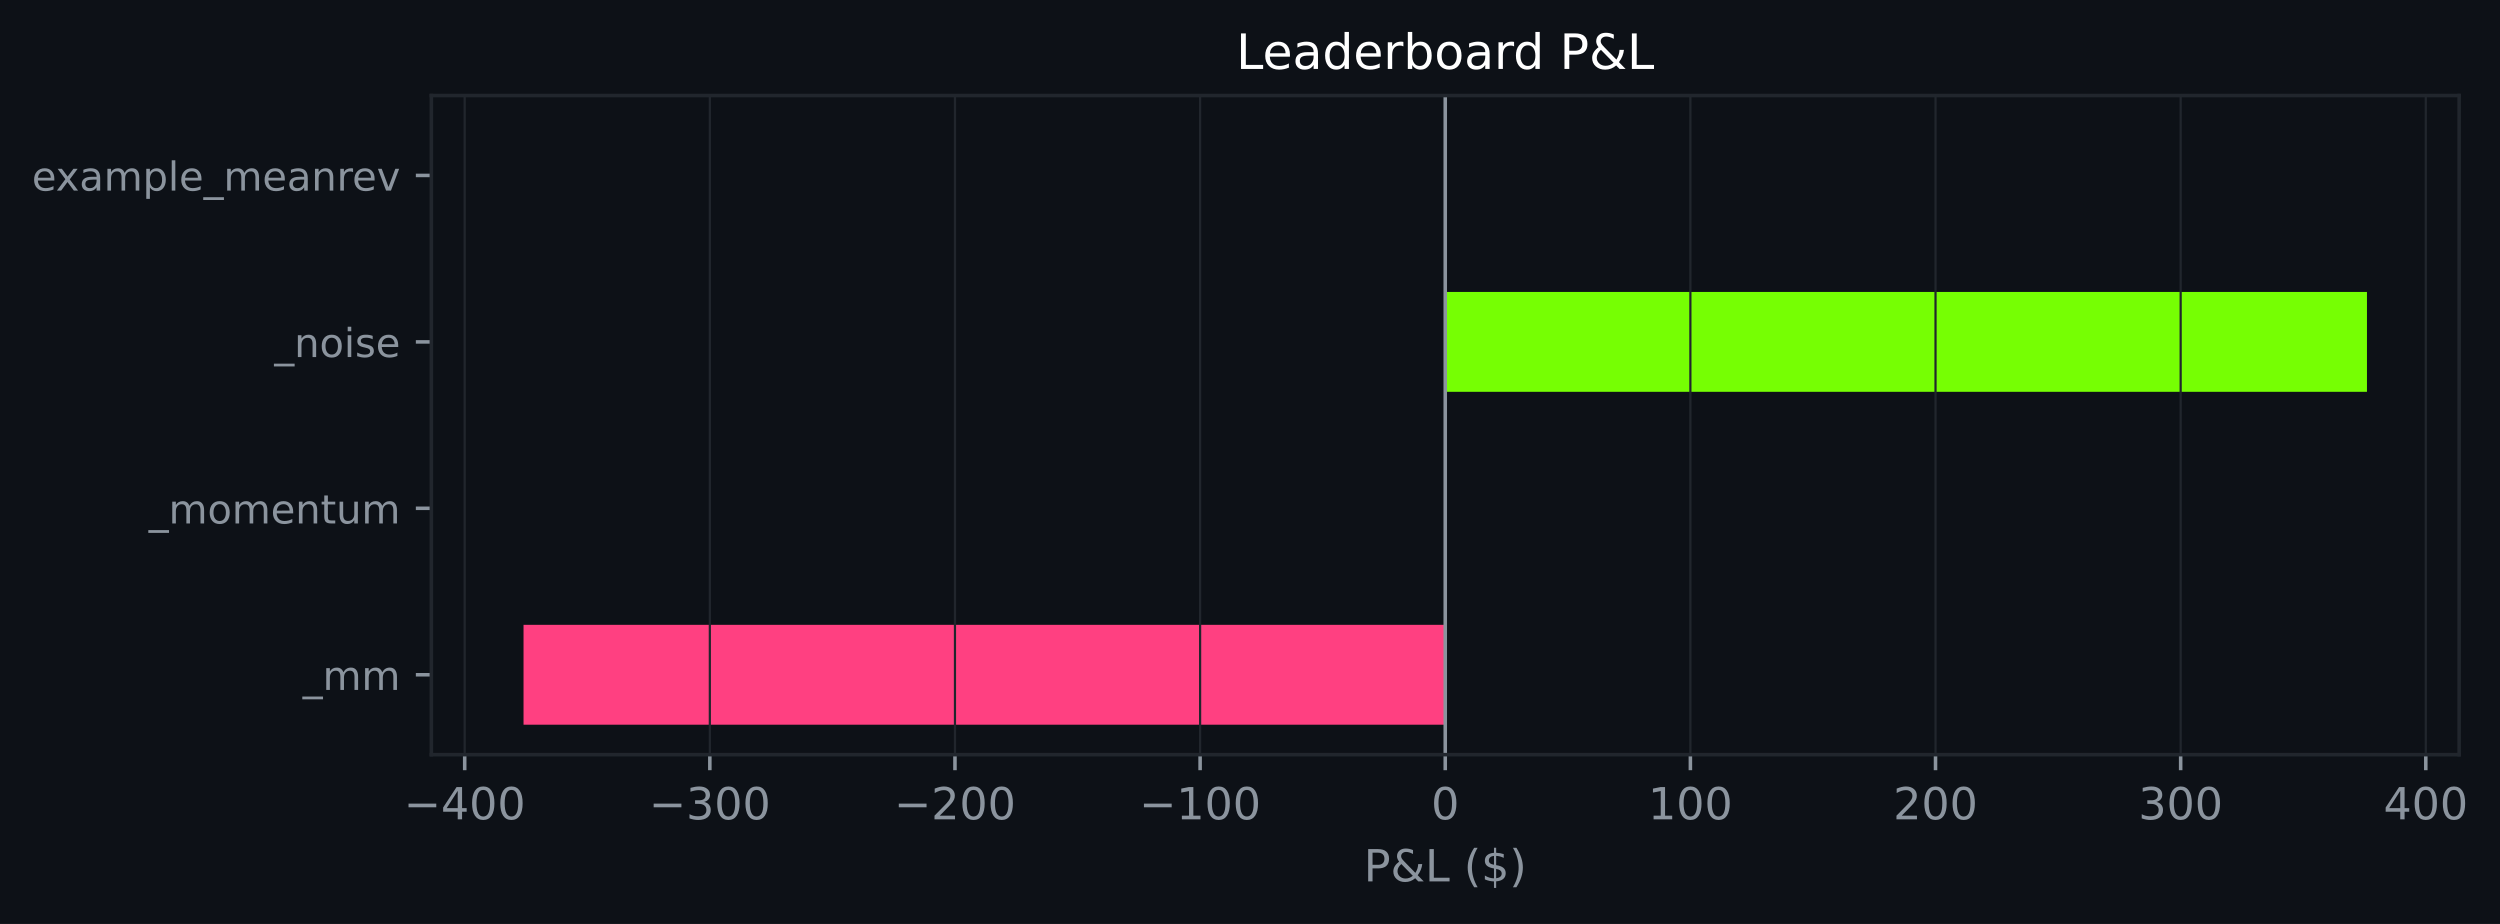
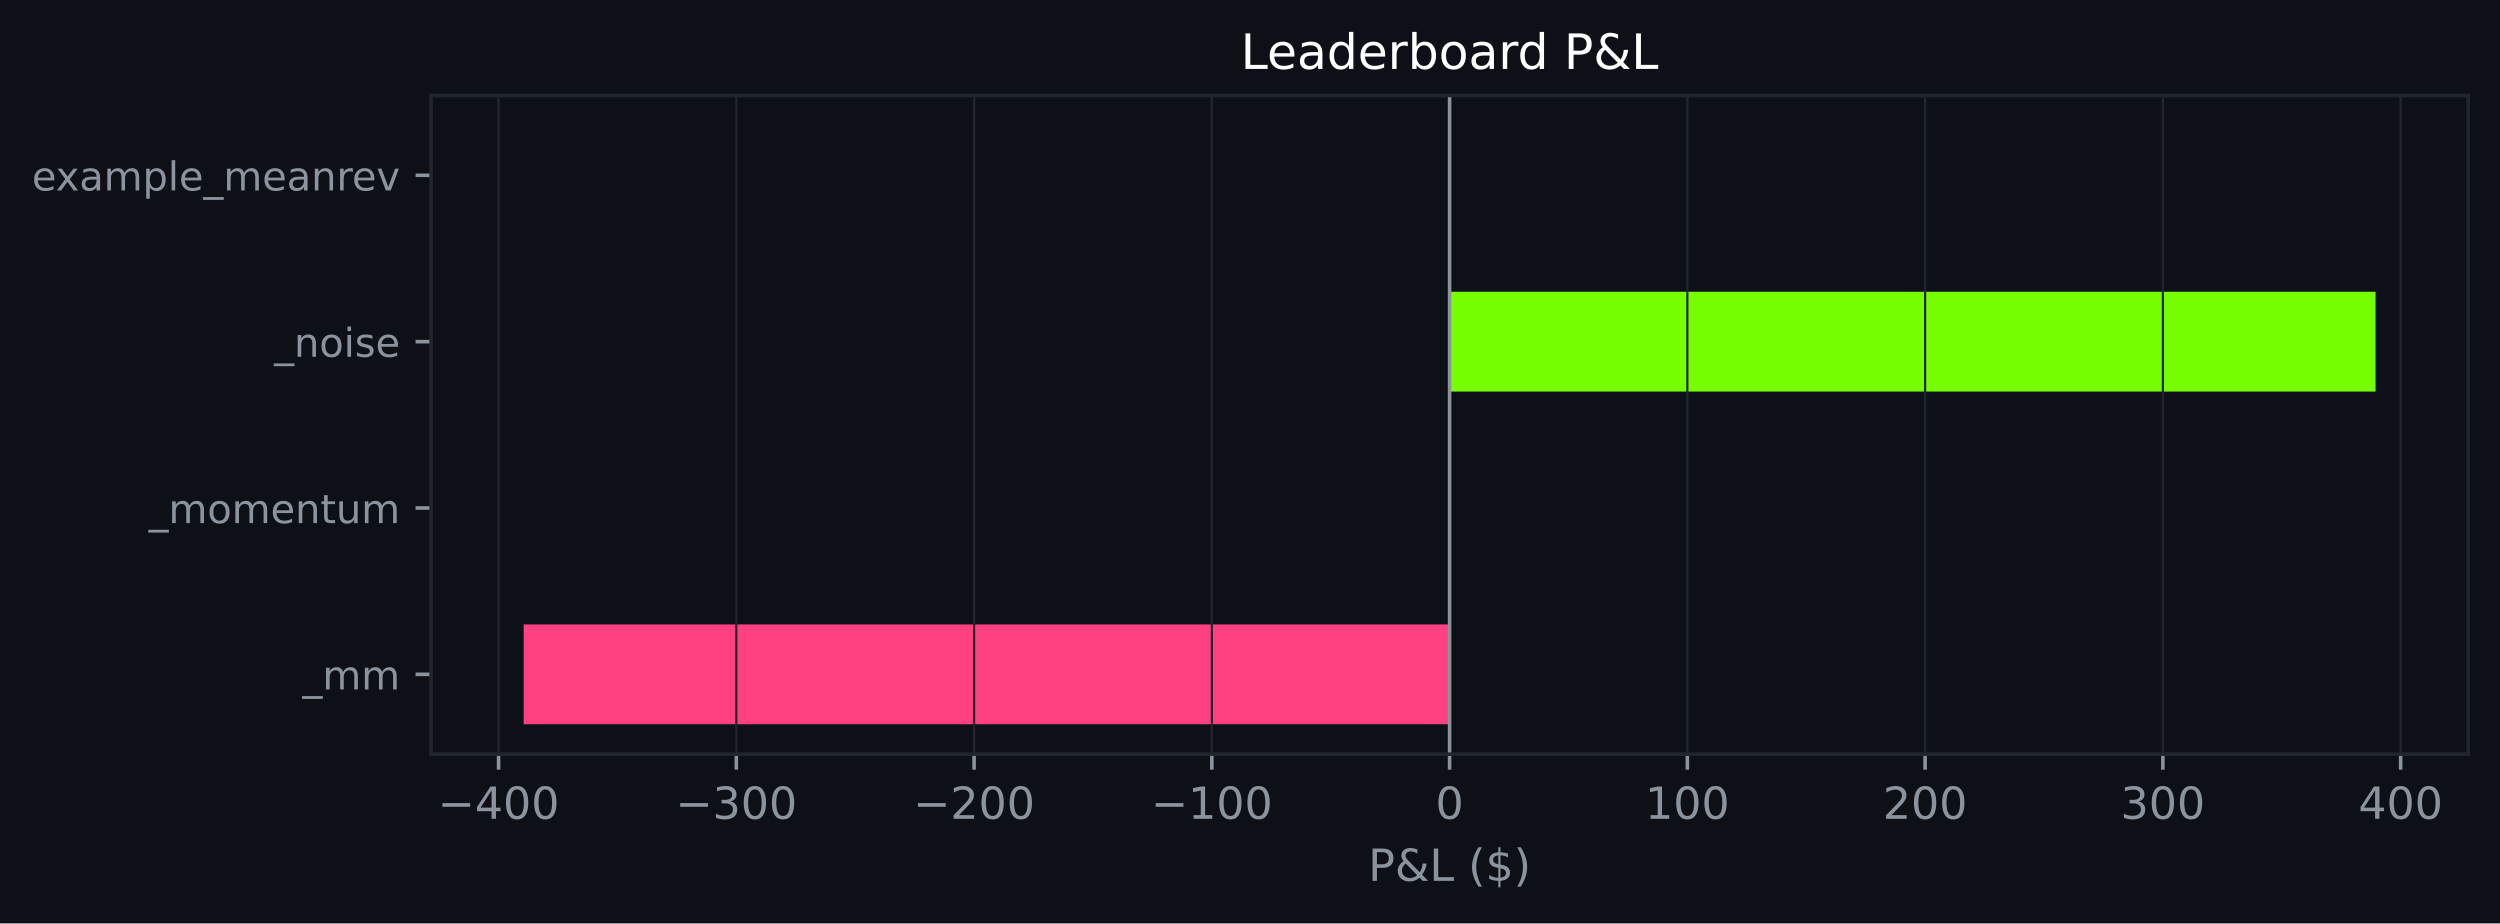
- <svg xmlns="http://www.w3.org/2000/svg" xmlns:xlink="http://www.w3.org/1999/xlink" width="564.091pt" height="208.479pt" viewBox="0 0 564.091 208.479" version="1.1">
+ <svg xmlns="http://www.w3.org/2000/svg" xmlns:xlink="http://www.w3.org/1999/xlink" width="564.45pt" height="208.479pt" viewBox="0 0 564.45 208.479" version="1.1">
  <defs>
    <style type="text/css">*{stroke-linejoin: round; stroke-linecap: butt}</style>
  </defs>
  <g id="figure_1">
    <g id="patch_1">
-       <path d="M 0 208.479  L 564.091 208.479  L 564.091 0  L 0 0  z " style="fill: #0d1117" />
+       <path d="M 0 208.479  L 564.45 208.479  L 564.45 0  L 0 0  z " style="fill: #0d1117" />
    </g>
    <g id="axes_1">
      <g id="patch_2">
-         <path d="M 97.33 170.279  L 554.87 170.279  L 554.87 21.558  L 97.33 21.558  z " style="fill: #0d1117" />
+         <path d="M 97.33 170.279  L 557.25 170.279  L 557.25 21.558  L 97.33 21.558  z " style="fill: #0d1117" />
      </g>
      <g id="patch_3">
-         <path d="M 326.1 163.519  L 118.128 163.519  L 118.128 140.985  L 326.1 140.985  z " clip-path="url(#pb2ac5bed9f)" style="fill: #ff4081" />
+         <path d="M 327.29 163.519  L 118.236 163.519  L 118.236 140.985  L 327.29 140.985  z " clip-path="url(#pd7ea8be14f)" style="fill: #ff4081" />
      </g>
      <g id="patch_4">
-         <path d="M 326.1 125.963  L 326.1 125.963  L 326.1 103.43  L 326.1 103.43  z " clip-path="url(#pb2ac5bed9f)" style="fill: #76ff03" />
+         <path d="M 327.29 125.963  L 327.29 125.963  L 327.29 103.43  L 327.29 103.43  z " clip-path="url(#pd7ea8be14f)" style="fill: #76ff03" />
      </g>
      <g id="patch_5">
-         <path d="M 326.1 88.407  L 534.072 88.407  L 534.072 65.874  L 326.1 65.874  z " clip-path="url(#pb2ac5bed9f)" style="fill: #76ff03" />
+         <path d="M 327.29 88.407  L 536.345 88.407  L 536.345 65.874  L 327.29 65.874  z " clip-path="url(#pd7ea8be14f)" style="fill: #76ff03" />
      </g>
      <g id="patch_6">
-         <path d="M 326.1 50.852  L 326.1 50.852  L 326.1 28.318  L 326.1 28.318  z " clip-path="url(#pb2ac5bed9f)" style="fill: #76ff03" />
+         <path d="M 327.29 50.852  L 327.29 50.852  L 327.29 28.318  L 327.29 28.318  z " clip-path="url(#pd7ea8be14f)" style="fill: #76ff03" />
      </g>
      <g id="matplotlib.axis_1">
        <g id="xtick_1">
          <g id="line2d_1">
-             <path d="M 104.853 170.279  L 104.853 21.558  " clip-path="url(#pb2ac5bed9f)" style="fill: none; stroke: #21262d; stroke-width: 0.5; stroke-linecap: square" />
+             <path d="M 112.567 170.279  L 112.567 21.558  " clip-path="url(#pd7ea8be14f)" style="fill: none; stroke: #21262d; stroke-width: 0.5; stroke-linecap: square" />
          </g>
          <g id="line2d_2">
            <defs>
-               <path id="m115ae35e6a" d="M 0 0  L 0 3.5  " style="stroke: #8b949e; stroke-width: 0.8" />
+               <path id="mb2926f1169" d="M 0 0  L 0 3.5  " style="stroke: #8b949e; stroke-width: 0.8" />
            </defs>
            <g>
-               <use xlink:href="#m115ae35e6a" x="104.853" y="170.279" style="fill: #8b949e; stroke: #8b949e; stroke-width: 0.8" />
+               <use xlink:href="#mb2926f1169" x="112.567" y="170.279" style="fill: #8b949e; stroke: #8b949e; stroke-width: 0.8" />
            </g>
          </g>
          <g id="text_1">
-             <g style="fill: #8b949e" transform="translate(91.11928 184.8762) scale(0.1 -0.1)">
+             <g style="fill: #8b949e" transform="translate(98.83364 184.8762) scale(0.1 -0.1)">
              <defs>
                <path id="DejaVuSans-c9c" d="M 678 2272  L 4684 2272  L 4684 1741  L 678 1741  L 678 2272  z " transform="scale(0.015625)" />
                <path id="DejaVuSans-17" d="M 2419 4116  L 825 1625  L 2419 1625  L 2419 4116  z M 2253 4666  L 3047 4666  L 3047 1625  L 3713 1625  L 3713 1100  L 3047 1100  L 3047 0  L 2419 0  L 2419 1100  L 313 1100  L 313 1709  L 2253 4666  z " transform="scale(0.015625)" />
                <path id="DejaVuSans-13" d="M 2034 4250  Q 1547 4250 1301 3770  Q 1056 3291 1056 2328  Q 1056 1369 1301 889  Q 1547 409 2034 409  Q 2525 409 2770 889  Q 3016 1369 3016 2328  Q 3016 3291 2770 3770  Q 2525 4250 2034 4250  z M 2034 4750  Q 2819 4750 3233 4129  Q 3647 3509 3647 2328  Q 3647 1150 3233 529  Q 2819 -91 2034 -91  Q 1250 -91 836 529  Q 422 1150 422 2328  Q 422 3509 836 4129  Q 1250 4750 2034 4750  z " transform="scale(0.015625)" />
              </defs>
              <use xlink:href="#DejaVuSans-c9c" />
              <use xlink:href="#DejaVuSans-17" transform="translate(83.79688 0)" />
              <use xlink:href="#DejaVuSans-13" transform="translate(147.4219 0)" />
              <use xlink:href="#DejaVuSans-13" transform="translate(211.0469 0)" />
            </g>
          </g>
        </g>
        <g id="xtick_2">
          <g id="line2d_3">
-             <path d="M 160.165 170.279  L 160.165 21.558  " clip-path="url(#pb2ac5bed9f)" style="fill: none; stroke: #21262d; stroke-width: 0.5; stroke-linecap: square" />
+             <path d="M 166.248 170.279  L 166.248 21.558  " clip-path="url(#pd7ea8be14f)" style="fill: none; stroke: #21262d; stroke-width: 0.5; stroke-linecap: square" />
          </g>
          <g id="line2d_4">
            <g>
-               <use xlink:href="#m115ae35e6a" x="160.165" y="170.279" style="fill: #8b949e; stroke: #8b949e; stroke-width: 0.8" />
+               <use xlink:href="#mb2926f1169" x="166.248" y="170.279" style="fill: #8b949e; stroke: #8b949e; stroke-width: 0.8" />
            </g>
          </g>
          <g id="text_2">
-             <g style="fill: #8b949e" transform="translate(146.4311 184.8762) scale(0.1 -0.1)">
+             <g style="fill: #8b949e" transform="translate(152.5144 184.8762) scale(0.1 -0.1)">
              <defs>
                <path id="DejaVuSans-16" d="M 2597 2516  Q 3050 2419 3304 2112  Q 3559 1806 3559 1356  Q 3559 666 3084 287  Q 2609 -91 1734 -91  Q 1441 -91 1130 -33  Q 819 25 488 141  L 488 750  Q 750 597 1062 519  Q 1375 441 1716 441  Q 2309 441 2620 675  Q 2931 909 2931 1356  Q 2931 1769 2642 2001  Q 2353 2234 1838 2234  L 1294 2234  L 1294 2753  L 1863 2753  Q 2328 2753 2575 2939  Q 2822 3125 2822 3475  Q 2822 3834 2567 4026  Q 2313 4219 1838 4219  Q 1578 4219 1281 4162  Q 984 4106 628 3988  L 628 4550  Q 988 4650 1302 4700  Q 1616 4750 1894 4750  Q 2613 4750 3031 4423  Q 3450 4097 3450 3541  Q 3450 3153 3228 2886  Q 3006 2619 2597 2516  z " transform="scale(0.015625)" />
              </defs>
              <use xlink:href="#DejaVuSans-c9c" />
              <use xlink:href="#DejaVuSans-16" transform="translate(83.79688 0)" />
              <use xlink:href="#DejaVuSans-13" transform="translate(147.4219 0)" />
              <use xlink:href="#DejaVuSans-13" transform="translate(211.0469 0)" />
            </g>
          </g>
        </g>
        <g id="xtick_3">
          <g id="line2d_5">
-             <path d="M 215.476 170.279  L 215.476 21.558  " clip-path="url(#pb2ac5bed9f)" style="fill: none; stroke: #21262d; stroke-width: 0.5; stroke-linecap: square" />
+             <path d="M 219.929 170.279  L 219.929 21.558  " clip-path="url(#pd7ea8be14f)" style="fill: none; stroke: #21262d; stroke-width: 0.5; stroke-linecap: square" />
          </g>
          <g id="line2d_6">
            <g>
-               <use xlink:href="#m115ae35e6a" x="215.476" y="170.279" style="fill: #8b949e; stroke: #8b949e; stroke-width: 0.8" />
+               <use xlink:href="#mb2926f1169" x="219.929" y="170.279" style="fill: #8b949e; stroke: #8b949e; stroke-width: 0.8" />
            </g>
          </g>
          <g id="text_3">
-             <g style="fill: #8b949e" transform="translate(201.7429 184.8762) scale(0.1 -0.1)">
+             <g style="fill: #8b949e" transform="translate(206.1953 184.8762) scale(0.1 -0.1)">
              <defs>
                <path id="DejaVuSans-15" d="M 1228 531  L 3431 531  L 3431 0  L 469 0  L 469 531  Q 828 903 1448 1529  Q 2069 2156 2228 2338  Q 2531 2678 2651 2914  Q 2772 3150 2772 3378  Q 2772 3750 2511 3984  Q 2250 4219 1831 4219  Q 1534 4219 1204 4116  Q 875 4013 500 3803  L 500 4441  Q 881 4594 1212 4672  Q 1544 4750 1819 4750  Q 2544 4750 2975 4387  Q 3406 4025 3406 3419  Q 3406 3131 3298 2873  Q 3191 2616 2906 2266  Q 2828 2175 2409 1742  Q 1991 1309 1228 531  z " transform="scale(0.015625)" />
              </defs>
              <use xlink:href="#DejaVuSans-c9c" />
              <use xlink:href="#DejaVuSans-15" transform="translate(83.79688 0)" />
              <use xlink:href="#DejaVuSans-13" transform="translate(147.4219 0)" />
              <use xlink:href="#DejaVuSans-13" transform="translate(211.0469 0)" />
            </g>
          </g>
        </g>
        <g id="xtick_4">
          <g id="line2d_7">
-             <path d="M 270.788 170.279  L 270.788 21.558  " clip-path="url(#pb2ac5bed9f)" style="fill: none; stroke: #21262d; stroke-width: 0.5; stroke-linecap: square" />
+             <path d="M 273.61 170.279  L 273.61 21.558  " clip-path="url(#pd7ea8be14f)" style="fill: none; stroke: #21262d; stroke-width: 0.5; stroke-linecap: square" />
          </g>
          <g id="line2d_8">
            <g>
-               <use xlink:href="#m115ae35e6a" x="270.788" y="170.279" style="fill: #8b949e; stroke: #8b949e; stroke-width: 0.8" />
+               <use xlink:href="#mb2926f1169" x="273.61" y="170.279" style="fill: #8b949e; stroke: #8b949e; stroke-width: 0.8" />
            </g>
          </g>
          <g id="text_4">
-             <g style="fill: #8b949e" transform="translate(257.0547 184.8762) scale(0.1 -0.1)">
+             <g style="fill: #8b949e" transform="translate(259.8761 184.8762) scale(0.1 -0.1)">
              <defs>
                <path id="DejaVuSans-14" d="M 794 531  L 1825 531  L 1825 4091  L 703 3866  L 703 4441  L 1819 4666  L 2450 4666  L 2450 531  L 3481 531  L 3481 0  L 794 0  L 794 531  z " transform="scale(0.015625)" />
              </defs>
              <use xlink:href="#DejaVuSans-c9c" />
              <use xlink:href="#DejaVuSans-14" transform="translate(83.79688 0)" />
              <use xlink:href="#DejaVuSans-13" transform="translate(147.4219 0)" />
              <use xlink:href="#DejaVuSans-13" transform="translate(211.0469 0)" />
            </g>
          </g>
        </g>
        <g id="xtick_5">
          <g id="line2d_9">
-             <path d="M 326.1 170.279  L 326.1 21.558  " clip-path="url(#pb2ac5bed9f)" style="fill: none; stroke: #21262d; stroke-width: 0.5; stroke-linecap: square" />
+             <path d="M 327.29 170.279  L 327.29 21.558  " clip-path="url(#pd7ea8be14f)" style="fill: none; stroke: #21262d; stroke-width: 0.5; stroke-linecap: square" />
          </g>
          <g id="line2d_10">
            <g>
-               <use xlink:href="#m115ae35e6a" x="326.1" y="170.279" style="fill: #8b949e; stroke: #8b949e; stroke-width: 0.8" />
+               <use xlink:href="#mb2926f1169" x="327.29" y="170.279" style="fill: #8b949e; stroke: #8b949e; stroke-width: 0.8" />
            </g>
          </g>
          <g id="text_5">
-             <g style="fill: #8b949e" transform="translate(322.9189 184.8762) scale(0.1 -0.1)">
+             <g style="fill: #8b949e" transform="translate(324.1092 184.8762) scale(0.1 -0.1)">
              <use xlink:href="#DejaVuSans-13" />
            </g>
          </g>
        </g>
        <g id="xtick_6">
          <g id="line2d_11">
-             <path d="M 381.412 170.279  L 381.412 21.558  " clip-path="url(#pb2ac5bed9f)" style="fill: none; stroke: #21262d; stroke-width: 0.5; stroke-linecap: square" />
+             <path d="M 380.971 170.279  L 380.971 21.558  " clip-path="url(#pd7ea8be14f)" style="fill: none; stroke: #21262d; stroke-width: 0.5; stroke-linecap: square" />
          </g>
          <g id="line2d_12">
            <g>
-               <use xlink:href="#m115ae35e6a" x="381.412" y="170.279" style="fill: #8b949e; stroke: #8b949e; stroke-width: 0.8" />
+               <use xlink:href="#mb2926f1169" x="380.971" y="170.279" style="fill: #8b949e; stroke: #8b949e; stroke-width: 0.8" />
            </g>
          </g>
          <g id="text_6">
-             <g style="fill: #8b949e" transform="translate(371.8682 184.8762) scale(0.1 -0.1)">
+             <g style="fill: #8b949e" transform="translate(371.4275 184.8762) scale(0.1 -0.1)">
              <use xlink:href="#DejaVuSans-14" />
              <use xlink:href="#DejaVuSans-13" transform="translate(63.625 0)" />
              <use xlink:href="#DejaVuSans-13" transform="translate(127.25 0)" />
            </g>
          </g>
        </g>
        <g id="xtick_7">
          <g id="line2d_13">
-             <path d="M 436.724 170.279  L 436.724 21.558  " clip-path="url(#pb2ac5bed9f)" style="fill: none; stroke: #21262d; stroke-width: 0.5; stroke-linecap: square" />
+             <path d="M 434.652 170.279  L 434.652 21.558  " clip-path="url(#pd7ea8be14f)" style="fill: none; stroke: #21262d; stroke-width: 0.5; stroke-linecap: square" />
          </g>
          <g id="line2d_14">
            <g>
-               <use xlink:href="#m115ae35e6a" x="436.724" y="170.279" style="fill: #8b949e; stroke: #8b949e; stroke-width: 0.8" />
+               <use xlink:href="#mb2926f1169" x="434.652" y="170.279" style="fill: #8b949e; stroke: #8b949e; stroke-width: 0.8" />
            </g>
          </g>
          <g id="text_7">
-             <g style="fill: #8b949e" transform="translate(427.18 184.8762) scale(0.1 -0.1)">
+             <g style="fill: #8b949e" transform="translate(425.1083 184.8762) scale(0.1 -0.1)">
              <use xlink:href="#DejaVuSans-15" />
              <use xlink:href="#DejaVuSans-13" transform="translate(63.625 0)" />
              <use xlink:href="#DejaVuSans-13" transform="translate(127.25 0)" />
            </g>
          </g>
        </g>
        <g id="xtick_8">
          <g id="line2d_15">
-             <path d="M 492.036 170.279  L 492.036 21.558  " clip-path="url(#pb2ac5bed9f)" style="fill: none; stroke: #21262d; stroke-width: 0.5; stroke-linecap: square" />
+             <path d="M 488.333 170.279  L 488.333 21.558  " clip-path="url(#pd7ea8be14f)" style="fill: none; stroke: #21262d; stroke-width: 0.5; stroke-linecap: square" />
          </g>
          <g id="line2d_16">
            <g>
-               <use xlink:href="#m115ae35e6a" x="492.036" y="170.279" style="fill: #8b949e; stroke: #8b949e; stroke-width: 0.8" />
+               <use xlink:href="#mb2926f1169" x="488.333" y="170.279" style="fill: #8b949e; stroke: #8b949e; stroke-width: 0.8" />
            </g>
          </g>
          <g id="text_8">
-             <g style="fill: #8b949e" transform="translate(482.4918 184.8762) scale(0.1 -0.1)">
+             <g style="fill: #8b949e" transform="translate(478.7891 184.8762) scale(0.1 -0.1)">
              <use xlink:href="#DejaVuSans-16" />
              <use xlink:href="#DejaVuSans-13" transform="translate(63.625 0)" />
              <use xlink:href="#DejaVuSans-13" transform="translate(127.25 0)" />
            </g>
          </g>
        </g>
        <g id="xtick_9">
          <g id="line2d_17">
-             <path d="M 547.347 170.279  L 547.347 21.558  " clip-path="url(#pb2ac5bed9f)" style="fill: none; stroke: #21262d; stroke-width: 0.5; stroke-linecap: square" />
+             <path d="M 542.014 170.279  L 542.014 21.558  " clip-path="url(#pd7ea8be14f)" style="fill: none; stroke: #21262d; stroke-width: 0.5; stroke-linecap: square" />
          </g>
          <g id="line2d_18">
            <g>
-               <use xlink:href="#m115ae35e6a" x="547.347" y="170.279" style="fill: #8b949e; stroke: #8b949e; stroke-width: 0.8" />
+               <use xlink:href="#mb2926f1169" x="542.014" y="170.279" style="fill: #8b949e; stroke: #8b949e; stroke-width: 0.8" />
            </g>
          </g>
          <g id="text_9">
-             <g style="fill: #8b949e" transform="translate(537.8036 184.8762) scale(0.1 -0.1)">
+             <g style="fill: #8b949e" transform="translate(532.47 184.8762) scale(0.1 -0.1)">
              <use xlink:href="#DejaVuSans-17" />
              <use xlink:href="#DejaVuSans-13" transform="translate(63.625 0)" />
              <use xlink:href="#DejaVuSans-13" transform="translate(127.25 0)" />
            </g>
          </g>
        </g>
        <g id="text_10">
-           <g style="fill: #8b949e" transform="translate(307.7282 198.877) scale(0.1 -0.1)">
+           <g style="fill: #8b949e" transform="translate(308.9186 198.877) scale(0.1 -0.1)">
            <defs>
              <path id="DejaVuSans-33" d="M 1259 4147  L 1259 2394  L 2053 2394  Q 2494 2394 2734 2622  Q 2975 2850 2975 3272  Q 2975 3691 2734 3919  Q 2494 4147 2053 4147  L 1259 4147  z M 628 4666  L 2053 4666  Q 2838 4666 3239 4311  Q 3641 3956 3641 3272  Q 3641 2581 3239 2228  Q 2838 1875 2053 1875  L 1259 1875  L 1259 0  L 628 0  L 628 4666  z " transform="scale(0.015625)" />
              <path id="DejaVuSans-9" d="M 1556 2509  Q 1272 2256 1139 2004  Q 1006 1753 1006 1478  Q 1006 1022 1337 719  Q 1669 416 2169 416  Q 2466 416 2725 514  Q 2984 613 3213 813  L 1556 2509  z M 1997 2859  L 3584 1234  Q 3769 1513 3872 1830  Q 3975 2147 3994 2503  L 4575 2503  Q 4538 2091 4375 1687  Q 4213 1284 3922 891  L 4794 0  L 4006 0  L 3559 459  Q 3234 181 2878 45  Q 2522 -91 2113 -91  Q 1359 -91 881 339  Q 403 769 403 1441  Q 403 1841 612 2192  Q 822 2544 1241 2853  Q 1091 3050 1012 3245  Q 934 3441 934 3628  Q 934 4134 1281 4442  Q 1628 4750 2203 4750  Q 2463 4750 2720 4694  Q 2978 4638 3244 4525  L 3244 3956  Q 2972 4103 2725 4179  Q 2478 4256 2266 4256  Q 1938 4256 1733 4082  Q 1528 3909 1528 3634  Q 1528 3475 1620 3314  Q 1713 3153 1997 2859  z " transform="scale(0.015625)" />
              <path id="DejaVuSans-2f" d="M 628 4666  L 1259 4666  L 1259 531  L 3531 531  L 3531 0  L 628 0  L 628 4666  z " transform="scale(0.015625)" />
              <path id="DejaVuSans-3" transform="scale(0.015625)" />
              <path id="DejaVuSans-b" d="M 1984 4856  Q 1566 4138 1362 3434  Q 1159 2731 1159 2009  Q 1159 1288 1364 580  Q 1569 -128 1984 -844  L 1484 -844  Q 1016 -109 783 600  Q 550 1309 550 2009  Q 550 2706 781 3412  Q 1013 4119 1484 4856  L 1984 4856  z " transform="scale(0.015625)" />
              <path id="DejaVuSans-7" d="M 2163 -941  L 1850 -941  L 1847 0  Q 1519 6 1191 76  Q 863 147 531 288  L 531 850  Q 850 650 1176 548  Q 1503 447 1850 444  L 1850 1869  Q 1159 1981 845 2250  Q 531 2519 531 2988  Q 531 3497 872 3790  Q 1213 4084 1850 4128  L 1850 4863  L 2163 4863  L 2163 4138  Q 2453 4125 2725 4076  Q 2997 4028 3256 3944  L 3256 3397  Q 2997 3528 2723 3600  Q 2450 3672 2163 3684  L 2163 2350  Q 2872 2241 3206 1959  Q 3541 1678 3541 1191  Q 3541 663 3186 358  Q 2831 53 2163 6  L 2163 -941  z M 1850 2406  L 1850 3688  Q 1488 3647 1297 3481  Q 1106 3316 1106 3041  Q 1106 2772 1282 2622  Q 1459 2472 1850 2406  z M 2163 1806  L 2163 453  Q 2559 506 2761 678  Q 2963 850 2963 1131  Q 2963 1406 2770 1568  Q 2578 1731 2163 1806  z " transform="scale(0.015625)" />
              <path id="DejaVuSans-c" d="M 513 4856  L 1013 4856  Q 1481 4119 1714 3412  Q 1947 2706 1947 2009  Q 1947 1309 1714 600  Q 1481 -109 1013 -844  L 513 -844  Q 928 -128 1133 580  Q 1338 1288 1338 2009  Q 1338 2731 1133 3434  Q 928 4138 513 4856  z " transform="scale(0.015625)" />
            </defs>
            <use xlink:href="#DejaVuSans-33" />
            <use xlink:href="#DejaVuSans-9" transform="translate(60.29688 0)" />
            <use xlink:href="#DejaVuSans-2f" transform="translate(138.2812 0)" />
            <use xlink:href="#DejaVuSans-3" transform="translate(194 0)" />
            <use xlink:href="#DejaVuSans-b" transform="translate(225.7812 0)" />
            <use xlink:href="#DejaVuSans-7" transform="translate(264.7969 0)" />
            <use xlink:href="#DejaVuSans-c" transform="translate(328.4219 0)" />
          </g>
        </g>
      </g>
      <g id="matplotlib.axis_2">
        <g id="ytick_1">
          <g id="line2d_19">
            <defs>
-               <path id="m7be4c0ff71" d="M 0 0  L -3.5 0  " style="stroke: #8b949e; stroke-width: 0.8" />
+               <path id="m118a45f29f" d="M 0 0  L -3.5 0  " style="stroke: #8b949e; stroke-width: 0.8" />
            </defs>
            <g>
-               <use xlink:href="#m7be4c0ff71" x="97.33" y="152.252" style="fill: #8b949e; stroke: #8b949e; stroke-width: 0.8" />
+               <use xlink:href="#m118a45f29f" x="97.33" y="152.252" style="fill: #8b949e; stroke: #8b949e; stroke-width: 0.8" />
            </g>
          </g>
          <g id="text_11">
            <g style="fill: #8b949e" transform="translate(68.29734 155.6708) scale(0.09 -0.09)">
              <defs>
                <path id="DejaVuSans-42" d="M 3263 -1063  L 3263 -1509  L -63 -1509  L -63 -1063  L 3263 -1063  z " transform="scale(0.015625)" />
                <path id="DejaVuSans-50" d="M 3328 2828  Q 3544 3216 3844 3400  Q 4144 3584 4550 3584  Q 5097 3584 5394 3201  Q 5691 2819 5691 2113  L 5691 0  L 5113 0  L 5113 2094  Q 5113 2597 4934 2840  Q 4756 3084 4391 3084  Q 3944 3084 3684 2787  Q 3425 2491 3425 1978  L 3425 0  L 2847 0  L 2847 2094  Q 2847 2600 2669 2842  Q 2491 3084 2119 3084  Q 1678 3084 1418 2786  Q 1159 2488 1159 1978  L 1159 0  L 581 0  L 581 3500  L 1159 3500  L 1159 2956  Q 1356 3278 1631 3431  Q 1906 3584 2284 3584  Q 2666 3584 2933 3390  Q 3200 3197 3328 2828  z " transform="scale(0.015625)" />
              </defs>
              <use xlink:href="#DejaVuSans-42" />
              <use xlink:href="#DejaVuSans-50" transform="translate(50 0)" />
              <use xlink:href="#DejaVuSans-50" transform="translate(147.4062 0)" />
            </g>
          </g>
        </g>
        <g id="ytick_2">
          <g id="line2d_20">
            <g>
-               <use xlink:href="#m7be4c0ff71" x="97.33" y="114.696" style="fill: #8b949e; stroke: #8b949e; stroke-width: 0.8" />
+               <use xlink:href="#m118a45f29f" x="97.33" y="114.696" style="fill: #8b949e; stroke: #8b949e; stroke-width: 0.8" />
            </g>
          </g>
          <g id="text_12">
            <g style="fill: #8b949e" transform="translate(33.55031 118.1152) scale(0.09 -0.09)">
              <defs>
                <path id="DejaVuSans-52" d="M 1959 3097  Q 1497 3097 1228 2736  Q 959 2375 959 1747  Q 959 1119 1226 758  Q 1494 397 1959 397  Q 2419 397 2687 759  Q 2956 1122 2956 1747  Q 2956 2369 2687 2733  Q 2419 3097 1959 3097  z M 1959 3584  Q 2709 3584 3137 3096  Q 3566 2609 3566 1747  Q 3566 888 3137 398  Q 2709 -91 1959 -91  Q 1206 -91 779 398  Q 353 888 353 1747  Q 353 2609 779 3096  Q 1206 3584 1959 3584  z " transform="scale(0.015625)" />
                <path id="DejaVuSans-48" d="M 3597 1894  L 3597 1613  L 953 1613  Q 991 1019 1311 708  Q 1631 397 2203 397  Q 2534 397 2845 478  Q 3156 559 3463 722  L 3463 178  Q 3153 47 2828 -22  Q 2503 -91 2169 -91  Q 1331 -91 842 396  Q 353 884 353 1716  Q 353 2575 817 3079  Q 1281 3584 2069 3584  Q 2775 3584 3186 3129  Q 3597 2675 3597 1894  z M 3022 2063  Q 3016 2534 2758 2815  Q 2500 3097 2075 3097  Q 1594 3097 1305 2825  Q 1016 2553 972 2059  L 3022 2063  z " transform="scale(0.015625)" />
                <path id="DejaVuSans-51" d="M 3513 2113  L 3513 0  L 2938 0  L 2938 2094  Q 2938 2591 2744 2837  Q 2550 3084 2163 3084  Q 1697 3084 1428 2787  Q 1159 2491 1159 1978  L 1159 0  L 581 0  L 581 3500  L 1159 3500  L 1159 2956  Q 1366 3272 1645 3428  Q 1925 3584 2291 3584  Q 2894 3584 3203 3211  Q 3513 2838 3513 2113  z " transform="scale(0.015625)" />
                <path id="DejaVuSans-57" d="M 1172 4494  L 1172 3500  L 2356 3500  L 2356 3053  L 1172 3053  L 1172 1153  Q 1172 725 1289 603  Q 1406 481 1766 481  L 2356 481  L 2356 0  L 1766 0  Q 1100 0 847 248  Q 594 497 594 1153  L 594 3053  L 172 3053  L 172 3500  L 594 3500  L 594 4494  L 1172 4494  z " transform="scale(0.015625)" />
                <path id="DejaVuSans-58" d="M 544 1381  L 544 3500  L 1119 3500  L 1119 1403  Q 1119 906 1312 657  Q 1506 409 1894 409  Q 2359 409 2629 706  Q 2900 1003 2900 1516  L 2900 3500  L 3475 3500  L 3475 0  L 2900 0  L 2900 538  Q 2691 219 2414 64  Q 2138 -91 1772 -91  Q 1169 -91 856 284  Q 544 659 544 1381  z M 1991 3584  L 1991 3584  z " transform="scale(0.015625)" />
              </defs>
              <use xlink:href="#DejaVuSans-42" />
              <use xlink:href="#DejaVuSans-50" transform="translate(50 0)" />
              <use xlink:href="#DejaVuSans-52" transform="translate(147.4062 0)" />
              <use xlink:href="#DejaVuSans-50" transform="translate(208.5938 0)" />
              <use xlink:href="#DejaVuSans-48" transform="translate(306 0)" />
              <use xlink:href="#DejaVuSans-51" transform="translate(367.5312 0)" />
              <use xlink:href="#DejaVuSans-57" transform="translate(430.9062 0)" />
              <use xlink:href="#DejaVuSans-58" transform="translate(470.1094 0)" />
              <use xlink:href="#DejaVuSans-50" transform="translate(533.4844 0)" />
            </g>
          </g>
        </g>
        <g id="ytick_3">
          <g id="line2d_21">
            <g>
-               <use xlink:href="#m7be4c0ff71" x="97.33" y="77.141" style="fill: #8b949e; stroke: #8b949e; stroke-width: 0.8" />
+               <use xlink:href="#m118a45f29f" x="97.33" y="77.141" style="fill: #8b949e; stroke: #8b949e; stroke-width: 0.8" />
            </g>
          </g>
          <g id="text_13">
            <g style="fill: #8b949e" transform="translate(61.89328 80.55989) scale(0.09 -0.09)">
              <defs>
                <path id="DejaVuSans-4c" d="M 603 3500  L 1178 3500  L 1178 0  L 603 0  L 603 3500  z M 603 4863  L 1178 4863  L 1178 4134  L 603 4134  L 603 4863  z " transform="scale(0.015625)" />
                <path id="DejaVuSans-56" d="M 2834 3397  L 2834 2853  Q 2591 2978 2328 3040  Q 2066 3103 1784 3103  Q 1356 3103 1142 2972  Q 928 2841 928 2578  Q 928 2378 1081 2264  Q 1234 2150 1697 2047  L 1894 2003  Q 2506 1872 2764 1633  Q 3022 1394 3022 966  Q 3022 478 2636 193  Q 2250 -91 1575 -91  Q 1294 -91 989 -36  Q 684 19 347 128  L 347 722  Q 666 556 975 473  Q 1284 391 1588 391  Q 1994 391 2212 530  Q 2431 669 2431 922  Q 2431 1156 2273 1281  Q 2116 1406 1581 1522  L 1381 1569  Q 847 1681 609 1914  Q 372 2147 372 2553  Q 372 3047 722 3315  Q 1072 3584 1716 3584  Q 2034 3584 2315 3537  Q 2597 3491 2834 3397  z " transform="scale(0.015625)" />
              </defs>
              <use xlink:href="#DejaVuSans-42" />
              <use xlink:href="#DejaVuSans-51" transform="translate(50 0)" />
              <use xlink:href="#DejaVuSans-52" transform="translate(113.375 0)" />
              <use xlink:href="#DejaVuSans-4c" transform="translate(174.5625 0)" />
              <use xlink:href="#DejaVuSans-56" transform="translate(202.3438 0)" />
              <use xlink:href="#DejaVuSans-48" transform="translate(254.4375 0)" />
            </g>
          </g>
        </g>
        <g id="ytick_4">
          <g id="line2d_22">
            <g>
-               <use xlink:href="#m7be4c0ff71" x="97.33" y="39.585" style="fill: #8b949e; stroke: #8b949e; stroke-width: 0.8" />
+               <use xlink:href="#m118a45f29f" x="97.33" y="39.585" style="fill: #8b949e; stroke: #8b949e; stroke-width: 0.8" />
            </g>
          </g>
          <g id="text_14">
            <g style="fill: #8b949e" transform="translate(7.2 43.00427) scale(0.09 -0.09)">
              <defs>
                <path id="DejaVuSans-5b" d="M 3513 3500  L 2247 1797  L 3578 0  L 2900 0  L 1881 1375  L 863 0  L 184 0  L 1544 1831  L 300 3500  L 978 3500  L 1906 2253  L 2834 3500  L 3513 3500  z " transform="scale(0.015625)" />
                <path id="DejaVuSans-44" d="M 2194 1759  Q 1497 1759 1228 1600  Q 959 1441 959 1056  Q 959 750 1161 570  Q 1363 391 1709 391  Q 2188 391 2477 730  Q 2766 1069 2766 1631  L 2766 1759  L 2194 1759  z M 3341 1997  L 3341 0  L 2766 0  L 2766 531  Q 2569 213 2275 61  Q 1981 -91 1556 -91  Q 1019 -91 701 211  Q 384 513 384 1019  Q 384 1609 779 1909  Q 1175 2209 1959 2209  L 2766 2209  L 2766 2266  Q 2766 2663 2505 2880  Q 2244 3097 1772 3097  Q 1472 3097 1187 3025  Q 903 2953 641 2809  L 641 3341  Q 956 3463 1253 3523  Q 1550 3584 1831 3584  Q 2591 3584 2966 3190  Q 3341 2797 3341 1997  z " transform="scale(0.015625)" />
                <path id="DejaVuSans-53" d="M 1159 525  L 1159 -1331  L 581 -1331  L 581 3500  L 1159 3500  L 1159 2969  Q 1341 3281 1617 3432  Q 1894 3584 2278 3584  Q 2916 3584 3314 3078  Q 3713 2572 3713 1747  Q 3713 922 3314 415  Q 2916 -91 2278 -91  Q 1894 -91 1617 61  Q 1341 213 1159 525  z M 3116 1747  Q 3116 2381 2855 2742  Q 2594 3103 2138 3103  Q 1681 3103 1420 2742  Q 1159 2381 1159 1747  Q 1159 1113 1420 752  Q 1681 391 2138 391  Q 2594 391 2855 752  Q 3116 1113 3116 1747  z " transform="scale(0.015625)" />
                <path id="DejaVuSans-4f" d="M 603 4863  L 1178 4863  L 1178 0  L 603 0  L 603 4863  z " transform="scale(0.015625)" />
                <path id="DejaVuSans-55" d="M 2631 2963  Q 2534 3019 2420 3045  Q 2306 3072 2169 3072  Q 1681 3072 1420 2755  Q 1159 2438 1159 1844  L 1159 0  L 581 0  L 581 3500  L 1159 3500  L 1159 2956  Q 1341 3275 1631 3429  Q 1922 3584 2338 3584  Q 2397 3584 2469 3576  Q 2541 3569 2628 3553  L 2631 2963  z " transform="scale(0.015625)" />
                <path id="DejaVuSans-59" d="M 191 3500  L 800 3500  L 1894 563  L 2988 3500  L 3597 3500  L 2284 0  L 1503 0  L 191 3500  z " transform="scale(0.015625)" />
              </defs>
              <use xlink:href="#DejaVuSans-48" />
              <use xlink:href="#DejaVuSans-5b" transform="translate(59.78125 0)" />
              <use xlink:href="#DejaVuSans-44" transform="translate(118.9688 0)" />
              <use xlink:href="#DejaVuSans-50" transform="translate(180.25 0)" />
              <use xlink:href="#DejaVuSans-53" transform="translate(277.6562 0)" />
              <use xlink:href="#DejaVuSans-4f" transform="translate(341.1406 0)" />
              <use xlink:href="#DejaVuSans-48" transform="translate(368.9219 0)" />
              <use xlink:href="#DejaVuSans-42" transform="translate(430.4531 0)" />
              <use xlink:href="#DejaVuSans-50" transform="translate(480.4531 0)" />
              <use xlink:href="#DejaVuSans-48" transform="translate(577.8594 0)" />
              <use xlink:href="#DejaVuSans-44" transform="translate(639.3906 0)" />
              <use xlink:href="#DejaVuSans-51" transform="translate(700.6719 0)" />
              <use xlink:href="#DejaVuSans-55" transform="translate(764.0469 0)" />
              <use xlink:href="#DejaVuSans-48" transform="translate(802.9531 0)" />
              <use xlink:href="#DejaVuSans-59" transform="translate(864.4844 0)" />
            </g>
          </g>
        </g>
      </g>
      <g id="line2d_23">
-         <path d="M 326.1 170.279  L 326.1 21.558  " clip-path="url(#pb2ac5bed9f)" style="fill: none; stroke: #8b949e; stroke-width: 0.8; stroke-linecap: square" />
+         <path d="M 327.29 170.279  L 327.29 21.558  " clip-path="url(#pd7ea8be14f)" style="fill: none; stroke: #8b949e; stroke-width: 0.8; stroke-linecap: square" />
      </g>
      <g id="patch_7">
        <path d="M 97.33 170.279  L 97.33 21.558  " style="fill: none; stroke: #21262d; stroke-width: 0.8; stroke-linejoin: miter; stroke-linecap: square" />
      </g>
      <g id="patch_8">
-         <path d="M 554.87 170.279  L 554.87 21.558  " style="fill: none; stroke: #21262d; stroke-width: 0.8; stroke-linejoin: miter; stroke-linecap: square" />
+         <path d="M 557.25 170.279  L 557.25 21.558  " style="fill: none; stroke: #21262d; stroke-width: 0.8; stroke-linejoin: miter; stroke-linecap: square" />
      </g>
      <g id="patch_9">
-         <path d="M 97.33 170.279  L 554.87 170.279  " style="fill: none; stroke: #21262d; stroke-width: 0.8; stroke-linejoin: miter; stroke-linecap: square" />
+         <path d="M 97.33 170.279  L 557.25 170.279  " style="fill: none; stroke: #21262d; stroke-width: 0.8; stroke-linejoin: miter; stroke-linecap: square" />
      </g>
      <g id="patch_10">
-         <path d="M 97.33 21.558  L 554.87 21.558  " style="fill: none; stroke: #21262d; stroke-width: 0.8; stroke-linejoin: miter; stroke-linecap: square" />
+         <path d="M 97.33 21.558  L 557.25 21.558  " style="fill: none; stroke: #21262d; stroke-width: 0.8; stroke-linejoin: miter; stroke-linecap: square" />
      </g>
      <g id="text_15">
-         <g style="fill: #ffffff" transform="translate(278.9385 15.55828) scale(0.11 -0.11)">
+         <g style="fill: #ffffff" transform="translate(280.1288 15.55828) scale(0.11 -0.11)">
          <defs>
            <path id="DejaVuSans-47" d="M 2906 2969  L 2906 4863  L 3481 4863  L 3481 0  L 2906 0  L 2906 525  Q 2725 213 2448 61  Q 2172 -91 1784 -91  Q 1150 -91 751 415  Q 353 922 353 1747  Q 353 2572 751 3078  Q 1150 3584 1784 3584  Q 2172 3584 2448 3432  Q 2725 3281 2906 2969  z M 947 1747  Q 947 1113 1208 752  Q 1469 391 1925 391  Q 2381 391 2643 752  Q 2906 1113 2906 1747  Q 2906 2381 2643 2742  Q 2381 3103 1925 3103  Q 1469 3103 1208 2742  Q 947 2381 947 1747  z " transform="scale(0.015625)" />
            <path id="DejaVuSans-45" d="M 3116 1747  Q 3116 2381 2855 2742  Q 2594 3103 2138 3103  Q 1681 3103 1420 2742  Q 1159 2381 1159 1747  Q 1159 1113 1420 752  Q 1681 391 2138 391  Q 2594 391 2855 752  Q 3116 1113 3116 1747  z M 1159 2969  Q 1341 3281 1617 3432  Q 1894 3584 2278 3584  Q 2916 3584 3314 3078  Q 3713 2572 3713 1747  Q 3713 922 3314 415  Q 2916 -91 2278 -91  Q 1894 -91 1617 61  Q 1341 213 1159 525  L 1159 0  L 581 0  L 581 4863  L 1159 4863  L 1159 2969  z " transform="scale(0.015625)" />
          </defs>
          <use xlink:href="#DejaVuSans-2f" />
          <use xlink:href="#DejaVuSans-48" transform="translate(53.96875 0)" />
          <use xlink:href="#DejaVuSans-44" transform="translate(115.5 0)" />
          <use xlink:href="#DejaVuSans-47" transform="translate(176.7812 0)" />
          <use xlink:href="#DejaVuSans-48" transform="translate(240.2656 0)" />
          <use xlink:href="#DejaVuSans-55" transform="translate(301.7969 0)" />
          <use xlink:href="#DejaVuSans-45" transform="translate(342.9062 0)" />
          <use xlink:href="#DejaVuSans-52" transform="translate(406.3906 0)" />
          <use xlink:href="#DejaVuSans-44" transform="translate(467.5781 0)" />
          <use xlink:href="#DejaVuSans-55" transform="translate(528.8594 0)" />
          <use xlink:href="#DejaVuSans-47" transform="translate(568.2188 0)" />
          <use xlink:href="#DejaVuSans-3" transform="translate(631.7031 0)" />
          <use xlink:href="#DejaVuSans-33" transform="translate(663.4844 0)" />
          <use xlink:href="#DejaVuSans-9" transform="translate(723.7812 0)" />
          <use xlink:href="#DejaVuSans-2f" transform="translate(801.7656 0)" />
        </g>
      </g>
    </g>
  </g>
  <defs>
-     <clipPath id="pb2ac5bed9f">
-       <rect x="97.33" y="21.558" width="457.539" height="148.72" />
+     <clipPath id="pd7ea8be14f">
+       <rect x="97.33" y="21.558" width="459.92" height="148.72" />
    </clipPath>
  </defs>
</svg>
